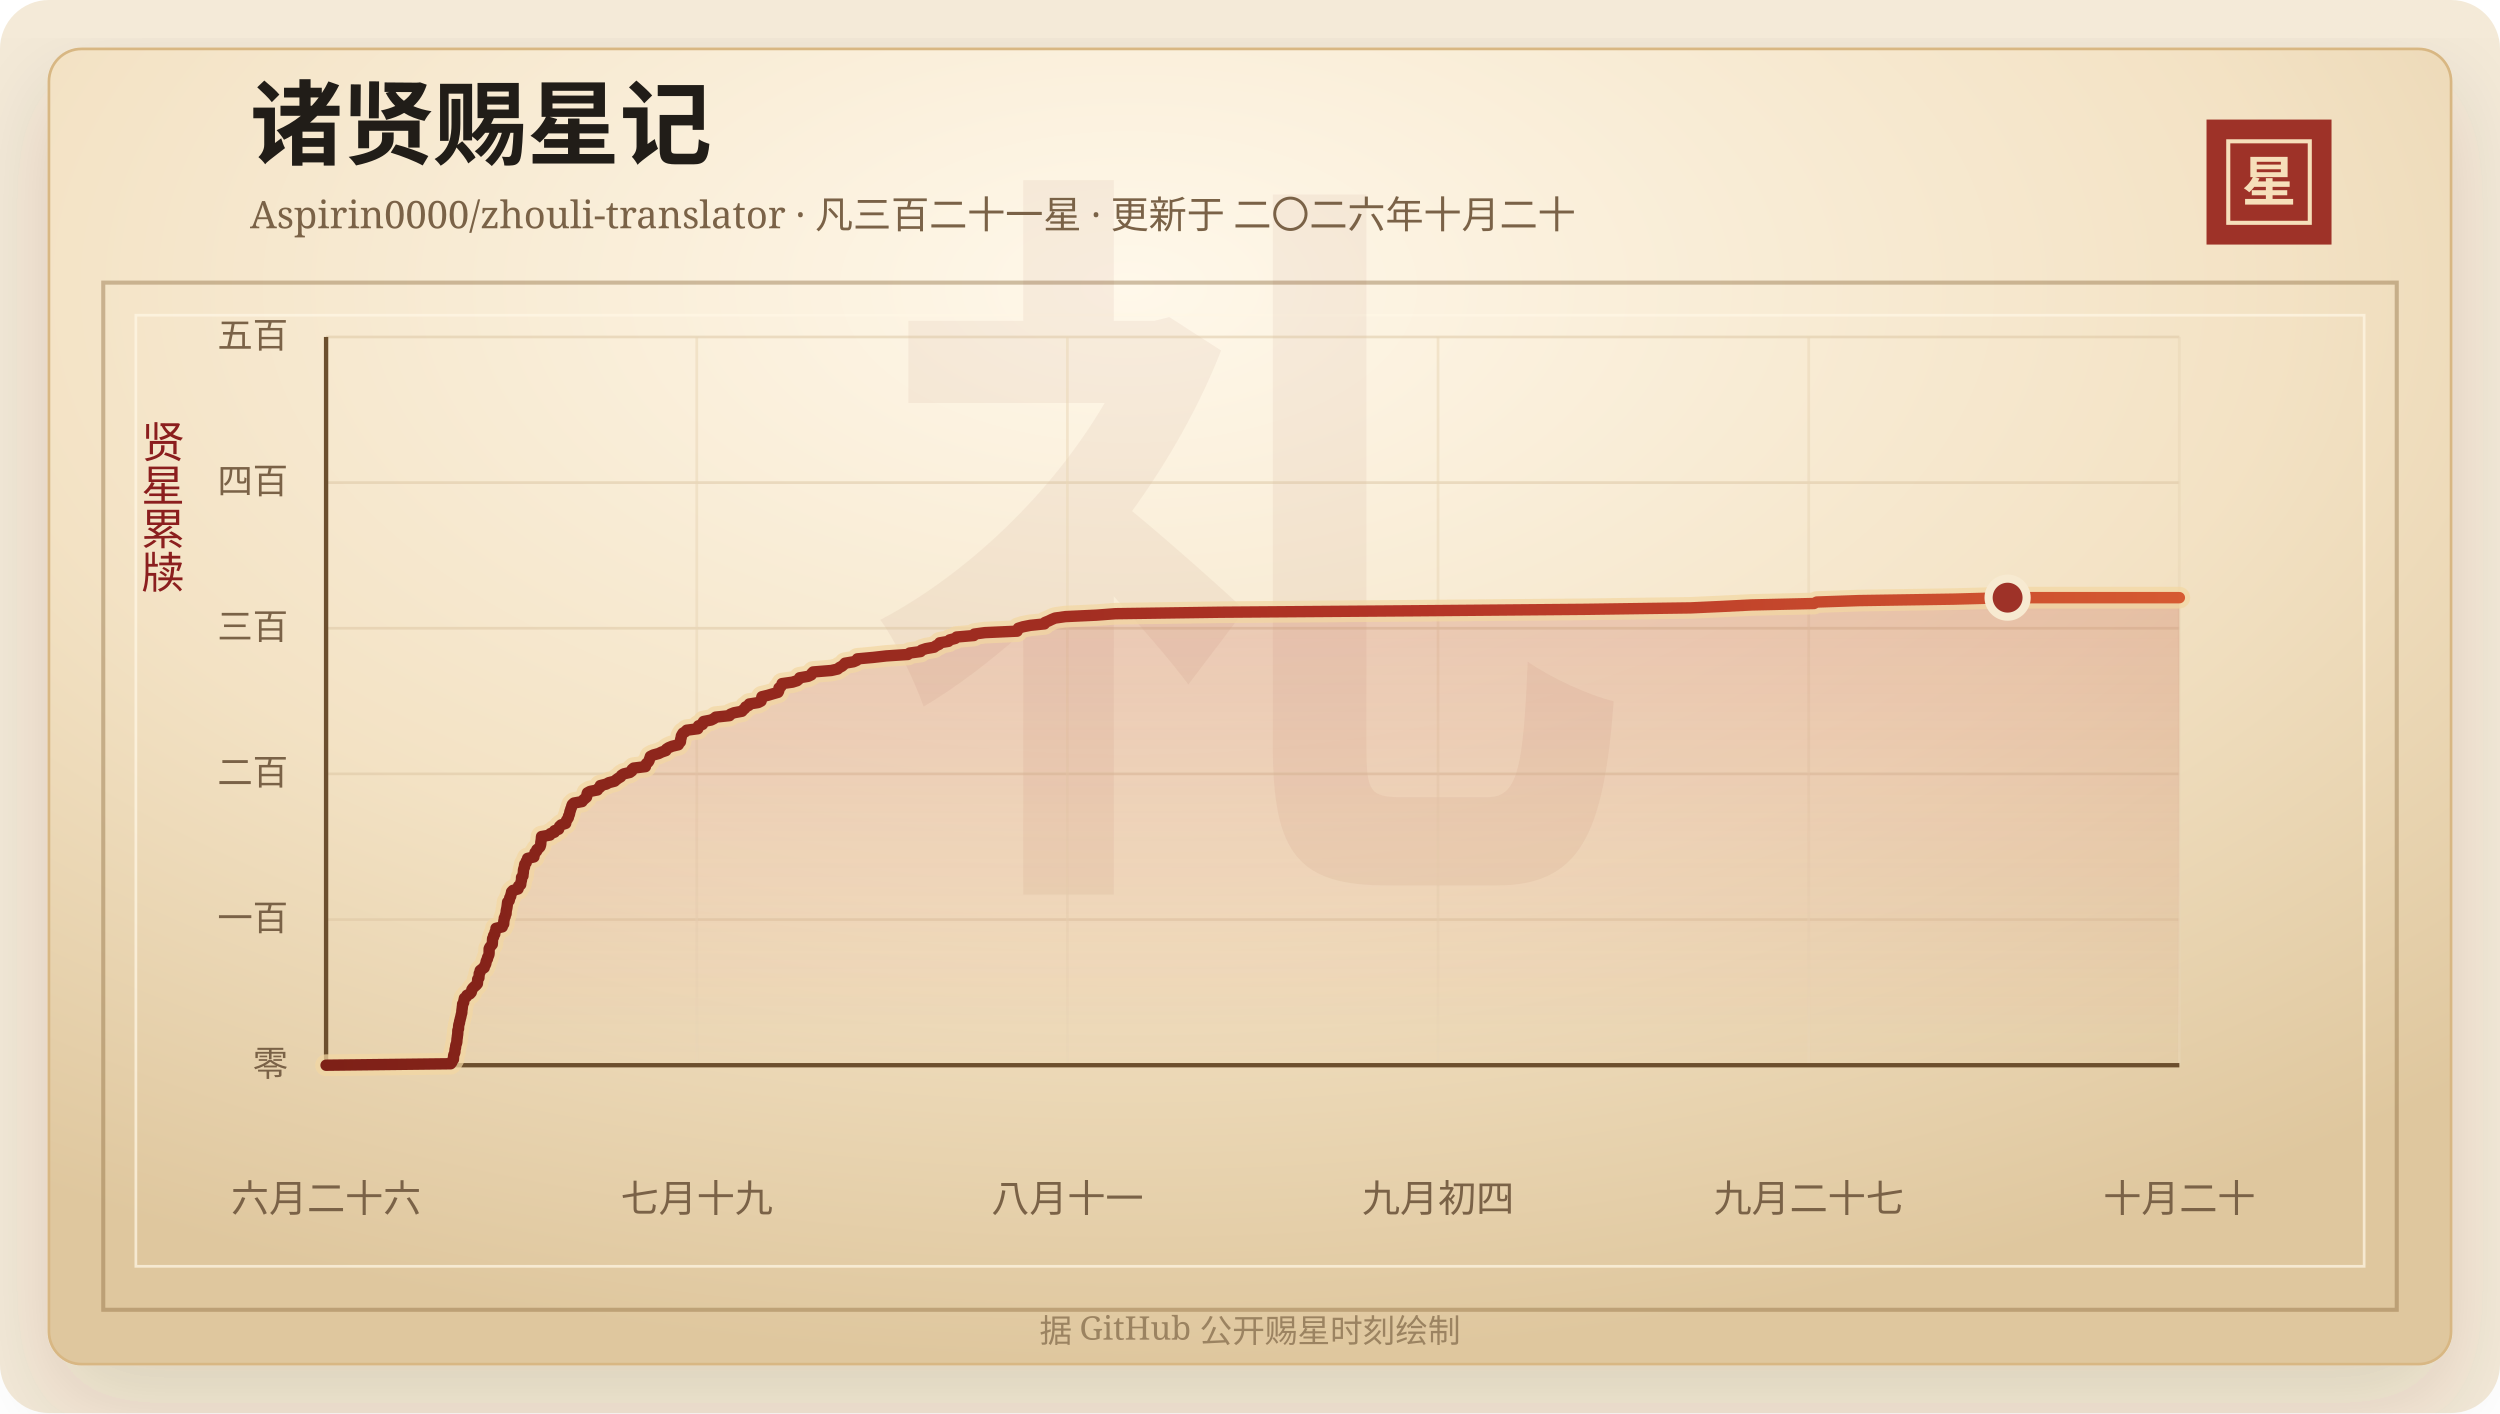
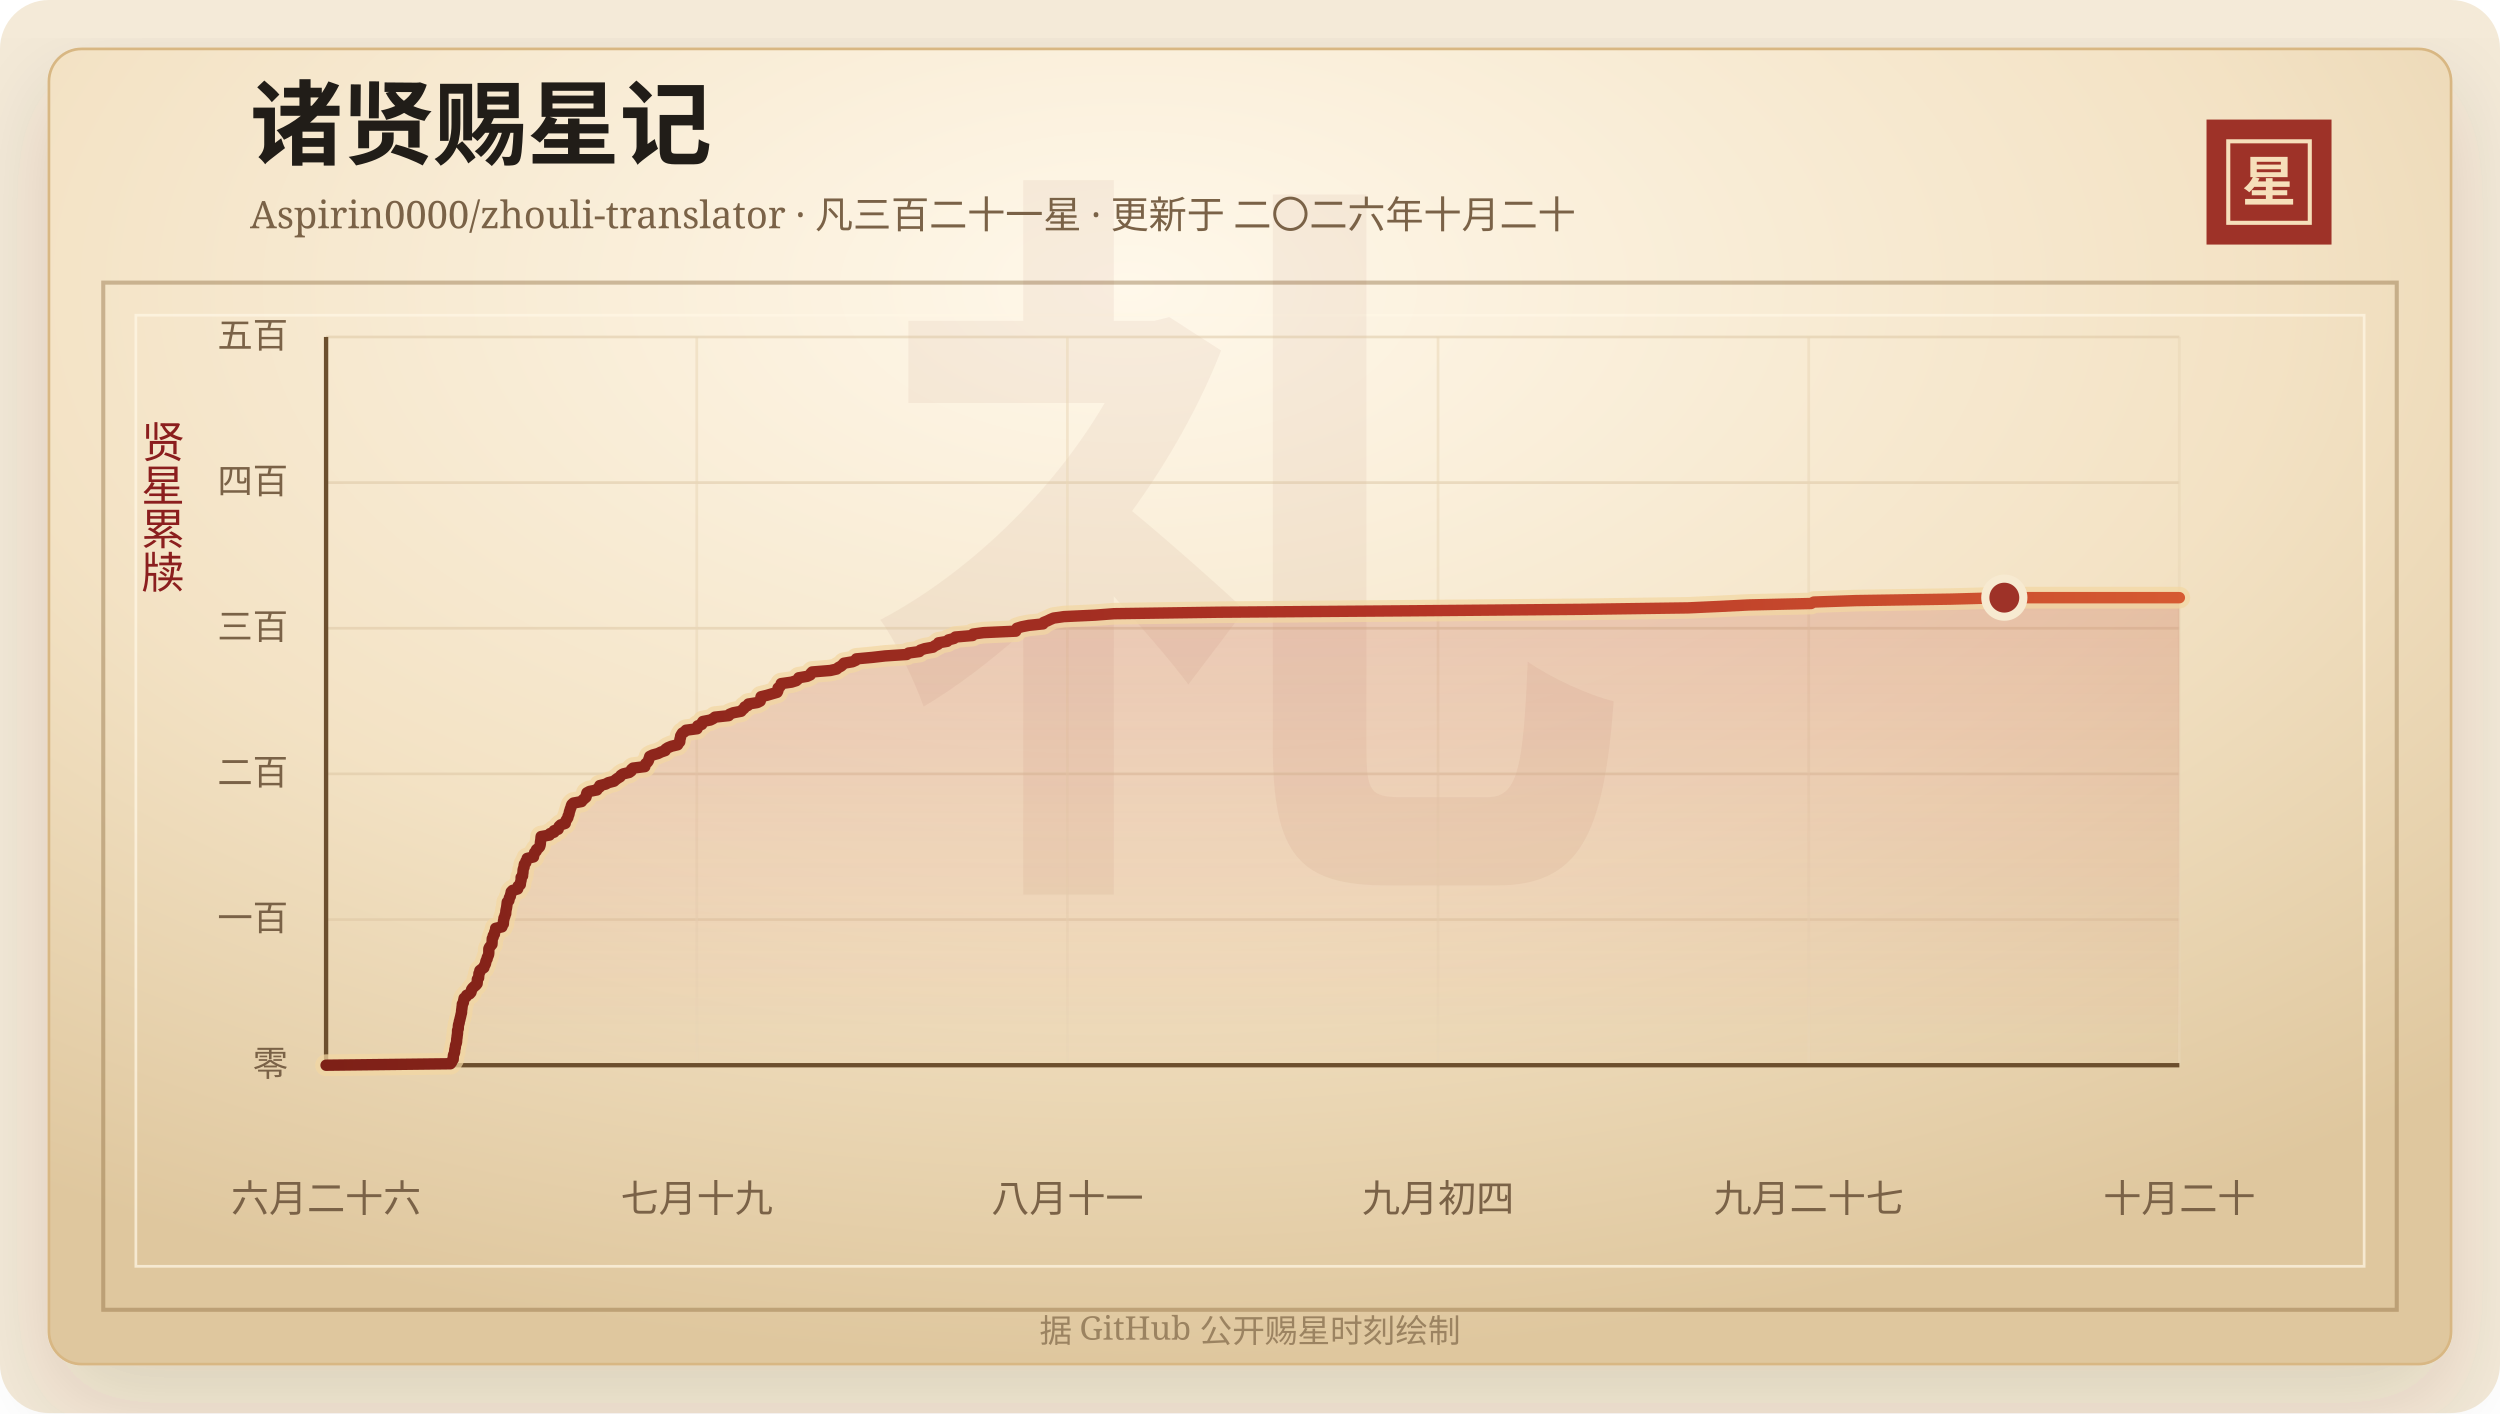
<svg xmlns="http://www.w3.org/2000/svg" width="920" height="520" viewBox="0 0 920 520" role="img" aria-labelledby="title desc">
  <defs>
    <linearGradient id="line" x1="0" x2="1" y1="0" y2="0">
      <stop offset="0%" stop-color="#7d2017" />
      <stop offset="58%" stop-color="#b33426" />
      <stop offset="100%" stop-color="#d65a32" />
    </linearGradient>
    <linearGradient id="area" x1="0" x2="0" y1="0" y2="1">
      <stop offset="0%" stop-color="#b33426" stop-opacity="0.2" />
      <stop offset="100%" stop-color="#b33426" stop-opacity="0" />
    </linearGradient>
    <radialGradient id="paper" cx="45%" cy="18%" r="82%">
      <stop offset="0%" stop-color="#fff8ea" />
      <stop offset="58%" stop-color="#f3e2c4" />
      <stop offset="100%" stop-color="#dfc79e" />
    </radialGradient>
    <filter id="shadow" x="-20%" y="-20%" width="140%" height="140%">
      <feDropShadow dx="0" dy="14" stdDeviation="18" flood-color="#3b2a20" flood-opacity="0.14" />
    </filter>
  </defs>
  <rect width="920" height="520" rx="18" fill="#f4ead8" />
  <rect x="18" y="18" width="884" height="484" rx="12" fill="url(#paper)" stroke="#d8b783" filter="url(#shadow)" />
  <rect x="38" y="104" width="844" height="378" fill="none" stroke="#8c6b3f" stroke-opacity="0.42" stroke-width="1.5" />
  <rect x="50" y="116" width="820" height="350" fill="none" stroke="#fff7e5" stroke-opacity="0.72" />
  <text x="460" y="304" text-anchor="middle" fill="#8c342a" fill-opacity="0.06" font-family="Songti SC, STSong, SimSun, serif" font-size="280" font-weight="700">礼</text>
  <text x="92" y="58" fill="#211d18" font-family="Songti SC, STSong, SimSun, serif" font-size="34" font-weight="700">诸贤赐星记</text>
  <text x="92" y="84" fill="#7a6247" font-family="Songti SC, STSong, SimSun, serif" font-size="14.0">Aspirin0000/zhouli-translator · 凡三百二十一星 · 更新于 二〇二六年十月二十</text>
  <rect x="812" y="44" width="46" height="46" fill="#9e3228" />
  <rect x="820" y="52" width="30" height="30" fill="none" stroke="#f6dfba" stroke-width="1.5" />
  <text x="835" y="74" text-anchor="middle" fill="#f6dfba" font-family="Songti SC, STSong, SimSun, serif" font-size="20" font-weight="700">星</text>
  <text x="60" y="166" text-anchor="middle" fill="#8b1e1e" font-family="Songti SC, STSong, SimSun, serif" font-size="16" writing-mode="vertical-rl">贤星累牍</text>
  <line x1="120" y1="392.00" x2="802" y2="392.00" stroke="#d9c29e" stroke-opacity="0.48" />
  <text x="106" y="396.00" text-anchor="end" fill="#7a6247" font-family="Songti SC, STSong, SimSun, serif" font-size="13">零</text>
  <line x1="120" y1="338.40" x2="802" y2="338.40" stroke="#d9c29e" stroke-opacity="0.48" />
  <text x="106" y="342.40" text-anchor="end" fill="#7a6247" font-family="Songti SC, STSong, SimSun, serif" font-size="13">一百</text>
  <line x1="120" y1="284.80" x2="802" y2="284.80" stroke="#d9c29e" stroke-opacity="0.48" />
  <text x="106" y="288.80" text-anchor="end" fill="#7a6247" font-family="Songti SC, STSong, SimSun, serif" font-size="13">二百</text>
  <line x1="120" y1="231.20" x2="802" y2="231.20" stroke="#d9c29e" stroke-opacity="0.48" />
  <text x="106" y="235.20" text-anchor="end" fill="#7a6247" font-family="Songti SC, STSong, SimSun, serif" font-size="13">三百</text>
  <line x1="120" y1="177.60" x2="802" y2="177.60" stroke="#d9c29e" stroke-opacity="0.48" />
  <text x="106" y="181.60" text-anchor="end" fill="#7a6247" font-family="Songti SC, STSong, SimSun, serif" font-size="13">四百</text>
  <line x1="120" y1="124.00" x2="802" y2="124.00" stroke="#d9c29e" stroke-opacity="0.48" />
  <text x="106" y="128.00" text-anchor="end" fill="#7a6247" font-family="Songti SC, STSong, SimSun, serif" font-size="13">五百</text>
  <line x1="120.00" y1="124" x2="120.00" y2="392" stroke="#ead6b7" stroke-opacity="0.54" />
  <text x="120.00" y="446" text-anchor="middle" fill="#7a6247" font-family="Songti SC, STSong, SimSun, serif" font-size="14">六月二十六</text>
  <line x1="256.40" y1="124" x2="256.40" y2="392" stroke="#ead6b7" stroke-opacity="0.54" />
  <text x="256.40" y="446" text-anchor="middle" fill="#7a6247" font-family="Songti SC, STSong, SimSun, serif" font-size="14">七月十九</text>
  <line x1="392.80" y1="124" x2="392.80" y2="392" stroke="#ead6b7" stroke-opacity="0.54" />
  <text x="392.80" y="446" text-anchor="middle" fill="#7a6247" font-family="Songti SC, STSong, SimSun, serif" font-size="14">八月十一</text>
  <line x1="529.20" y1="124" x2="529.20" y2="392" stroke="#ead6b7" stroke-opacity="0.54" />
  <text x="529.20" y="446" text-anchor="middle" fill="#7a6247" font-family="Songti SC, STSong, SimSun, serif" font-size="14">九月初四</text>
  <line x1="665.60" y1="124" x2="665.60" y2="392" stroke="#ead6b7" stroke-opacity="0.54" />
  <text x="665.60" y="446" text-anchor="middle" fill="#7a6247" font-family="Songti SC, STSong, SimSun, serif" font-size="14">九月二十七</text>
  <line x1="802.00" y1="124" x2="802.00" y2="392" stroke="#ead6b7" stroke-opacity="0.54" />
  <text x="802.00" y="446" text-anchor="middle" fill="#7a6247" font-family="Songti SC, STSong, SimSun, serif" font-size="14">十月二十</text>
  <line x1="120" y1="392" x2="802" y2="392" stroke="#6c4f2e" stroke-width="1.6" />
  <line x1="120" y1="124" x2="120" y2="392" stroke="#6c4f2e" stroke-width="1.6" />
-   <polygon points="120.00,392.00 120.00,392.00 165.84,391.46 166.27,390.93 166.42,390.39 166.86,389.86 166.90,389.32 166.91,388.78 166.98,388.25 167.23,387.71 167.41,387.18 167.42,386.64 167.48,386.10 167.64,385.57 167.68,385.03 167.78,384.50 167.99,383.96 168.11,383.42 168.14,382.89 168.18,382.35 168.27,381.82 168.32,381.28 168.41,380.74 168.46,380.21 168.47,379.67 168.49,379.14 168.74,378.60 168.75,378.06 168.79,377.53 168.87,376.99 169.09,376.46 169.12,375.92 169.29,375.38 169.40,374.85 169.55,374.31 169.66,373.78 169.78,373.24 169.95,372.70 169.95,372.17 170.01,371.63 170.09,371.10 170.14,370.56 170.22,370.02 170.24,369.49 170.62,368.95 170.67,368.42 170.79,367.88 170.90,367.34 171.65,366.81 171.82,366.27 172.92,365.74 173.40,365.20 173.56,364.66 173.66,364.13 174.05,363.59 174.60,363.06 175.23,362.52 175.68,361.98 175.73,361.45 175.76,360.91 175.78,360.38 176.24,359.84 176.26,359.30 176.34,358.77 176.36,358.23 176.68,357.70 176.70,357.16 177.38,356.62 178.19,356.09 178.30,355.55 178.62,355.02 178.83,354.48 178.87,353.94 179.07,353.41 179.39,352.87 179.43,352.34 179.73,351.80 179.93,351.26 179.99,350.73 179.99,350.19 180.00,349.66 180.01,349.12 180.27,348.58 180.70,348.05 181.16,347.51 181.20,346.98 181.22,346.44 181.24,345.90 181.28,345.37 181.62,344.83 181.64,344.30 182.07,343.76 182.09,343.22 182.31,342.69 182.51,342.15 182.53,341.62 184.84,341.08 184.89,340.54 185.36,340.01 185.39,339.47 185.40,338.94 185.55,338.40 185.58,337.86 185.89,337.33 185.97,336.79 186.23,336.26 186.26,335.72 186.30,335.18 186.41,334.65 186.53,334.11 186.61,333.58 186.68,333.04 186.74,332.50 186.80,331.97 187.38,331.43 187.50,330.90 187.59,330.36 187.94,329.82 187.98,329.29 188.23,328.75 188.25,328.22 188.76,327.68 190.63,327.14 190.80,326.61 190.83,326.07 191.61,325.54 191.67,325.00 191.75,324.46 191.90,323.93 191.92,323.39 191.93,322.86 192.45,322.32 192.47,321.78 192.57,321.25 192.61,320.71 192.63,320.18 192.76,319.64 193.01,319.10 193.01,318.57 193.12,318.03 193.62,317.50 193.68,316.96 194.10,316.42 194.15,315.89 196.47,315.35 196.48,314.82 196.77,314.28 196.89,313.74 197.48,313.21 197.56,312.67 198.23,312.14 198.72,311.60 198.91,311.06 199.01,310.53 199.02,309.99 199.11,309.46 199.20,308.92 199.23,308.38 199.28,307.85 202.35,307.31 202.55,306.78 204.05,306.24 204.07,305.70 205.57,305.17 205.71,304.63 205.92,304.10 206.51,303.56 208.17,303.02 208.26,302.49 208.46,301.95 208.81,301.42 209.15,300.88 209.21,300.34 209.50,299.81 209.63,299.27 209.71,298.74 209.92,298.20 210.06,297.66 210.29,297.13 210.41,296.59 210.63,296.06 211.22,295.52 214.20,294.98 214.56,294.45 215.19,293.91 215.82,293.38 215.97,292.84 216.00,292.30 216.17,291.77 217.16,291.23 219.86,290.70 220.14,290.16 220.89,289.62 220.92,289.09 223.11,288.55 224.05,288.02 226.16,287.48 226.76,286.94 227.49,286.41 228.39,285.87 228.69,285.34 229.51,284.80 231.78,284.26 232.50,283.73 232.58,283.19 233.17,282.66 237.52,282.12 237.56,281.58 237.84,281.05 238.47,280.51 238.84,279.98 238.98,279.44 239.19,278.90 239.34,278.37 240.42,277.83 242.37,277.30 243.48,276.76 245.05,276.22 245.23,275.69 246.06,275.15 247.34,274.62 249.62,274.08 249.90,273.54 250.39,273.01 250.46,272.47 250.48,271.94 250.71,271.40 250.73,270.86 251.01,270.33 251.34,269.79 252.21,269.26 252.71,268.72 256.79,268.18 257.02,267.65 257.03,267.11 258.52,266.58 258.56,266.04 258.94,265.50 261.68,264.97 262.76,264.43 263.37,263.90 268.44,263.36 268.81,262.82 270.14,262.29 273.03,261.75 273.47,261.22 274.11,260.68 274.39,260.14 275.53,259.61 275.73,259.07 279.02,258.54 280.07,258.00 280.22,257.46 280.27,256.93 280.39,256.39 282.60,255.86 284.41,255.32 286.31,254.78 286.58,254.25 286.66,253.71 286.67,253.18 287.38,252.64 287.68,252.10 287.80,251.57 291.63,251.03 293.32,250.50 293.96,249.96 294.28,249.42 297.42,248.89 298.54,248.35 298.72,247.82 299.24,247.28 305.91,246.74 308.24,246.21 308.87,245.67 309.87,245.14 310.49,244.60 310.96,244.06 314.10,243.53 315.31,242.99 315.52,242.46 321.43,241.92 326.16,241.38 334.09,240.85 334.78,240.31 338.76,239.78 339.14,239.24 340.77,238.70 343.76,238.17 344.46,237.63 345.61,237.10 345.82,236.56 349.02,236.02 349.47,235.49 351.53,234.95 352.02,234.42 358.35,233.88 358.56,233.34 362.41,232.81 374.30,232.27 374.48,231.74 374.73,231.20 376.45,230.66 379.13,230.13 384.35,229.59 384.55,229.06 385.89,228.52 386.99,227.98 388.25,227.45 392.08,226.91 403.42,226.38 410.53,225.84 449.08,225.30 520.18,224.77 583.60,224.23 622.20,223.70 633.91,223.16 644.57,222.62 667.52,222.09 668.58,221.55 684.05,221.02 719.16,220.48 738.80,219.94 802.00,219.94 802.00,392.00" fill="url(#area)" />
-   <polyline points="120.00,392.00 165.84,391.46 166.27,390.93 166.42,390.39 166.86,389.86 166.90,389.32 166.91,388.78 166.98,388.25 167.23,387.71 167.41,387.18 167.42,386.64 167.48,386.10 167.64,385.57 167.68,385.03 167.78,384.50 167.99,383.96 168.11,383.42 168.14,382.89 168.18,382.35 168.27,381.82 168.32,381.28 168.41,380.74 168.46,380.21 168.47,379.67 168.49,379.14 168.74,378.60 168.75,378.06 168.79,377.53 168.87,376.99 169.09,376.46 169.12,375.92 169.29,375.38 169.40,374.85 169.55,374.31 169.66,373.78 169.78,373.24 169.95,372.70 169.95,372.17 170.01,371.63 170.09,371.10 170.14,370.56 170.22,370.02 170.24,369.49 170.62,368.95 170.67,368.42 170.79,367.88 170.90,367.34 171.65,366.81 171.82,366.27 172.92,365.74 173.40,365.20 173.56,364.66 173.66,364.13 174.05,363.59 174.60,363.06 175.23,362.52 175.68,361.98 175.73,361.45 175.76,360.91 175.78,360.38 176.24,359.84 176.26,359.30 176.34,358.77 176.36,358.23 176.68,357.70 176.70,357.16 177.38,356.62 178.19,356.09 178.30,355.55 178.62,355.02 178.83,354.48 178.87,353.94 179.07,353.41 179.39,352.87 179.43,352.34 179.73,351.80 179.93,351.26 179.99,350.73 179.99,350.19 180.00,349.66 180.01,349.12 180.27,348.58 180.70,348.05 181.16,347.51 181.20,346.98 181.22,346.44 181.24,345.90 181.28,345.37 181.62,344.83 181.64,344.30 182.07,343.76 182.09,343.22 182.31,342.69 182.51,342.15 182.53,341.62 184.84,341.08 184.89,340.54 185.36,340.01 185.39,339.47 185.40,338.94 185.55,338.40 185.58,337.86 185.89,337.33 185.97,336.79 186.23,336.26 186.26,335.72 186.30,335.18 186.41,334.65 186.53,334.11 186.61,333.58 186.68,333.04 186.74,332.50 186.80,331.97 187.38,331.43 187.50,330.90 187.59,330.36 187.94,329.82 187.98,329.29 188.23,328.75 188.25,328.22 188.76,327.68 190.63,327.14 190.80,326.61 190.83,326.07 191.61,325.54 191.67,325.00 191.75,324.46 191.90,323.93 191.92,323.39 191.93,322.86 192.45,322.32 192.47,321.78 192.57,321.25 192.61,320.71 192.63,320.18 192.76,319.64 193.01,319.10 193.01,318.57 193.12,318.03 193.62,317.50 193.68,316.96 194.10,316.42 194.15,315.89 196.47,315.35 196.48,314.82 196.77,314.28 196.89,313.74 197.48,313.21 197.56,312.67 198.23,312.14 198.72,311.60 198.91,311.06 199.01,310.53 199.02,309.99 199.11,309.46 199.20,308.92 199.23,308.38 199.28,307.85 202.35,307.31 202.55,306.78 204.05,306.24 204.07,305.70 205.57,305.17 205.71,304.63 205.92,304.10 206.51,303.56 208.17,303.02 208.26,302.49 208.46,301.95 208.81,301.42 209.15,300.88 209.21,300.34 209.50,299.81 209.63,299.27 209.71,298.74 209.92,298.20 210.06,297.66 210.29,297.13 210.41,296.59 210.63,296.06 211.22,295.52 214.20,294.98 214.56,294.45 215.19,293.91 215.82,293.38 215.97,292.84 216.00,292.30 216.17,291.77 217.16,291.23 219.86,290.70 220.14,290.16 220.89,289.62 220.92,289.09 223.11,288.55 224.05,288.02 226.16,287.48 226.76,286.94 227.49,286.41 228.39,285.87 228.69,285.34 229.51,284.80 231.78,284.26 232.50,283.73 232.58,283.19 233.17,282.66 237.52,282.12 237.56,281.58 237.84,281.05 238.47,280.51 238.84,279.98 238.98,279.44 239.19,278.90 239.34,278.37 240.42,277.83 242.37,277.30 243.48,276.76 245.05,276.22 245.23,275.69 246.06,275.15 247.34,274.62 249.62,274.08 249.90,273.54 250.39,273.01 250.46,272.47 250.48,271.94 250.71,271.40 250.73,270.86 251.01,270.33 251.34,269.79 252.21,269.26 252.71,268.72 256.79,268.18 257.02,267.65 257.03,267.11 258.52,266.58 258.56,266.04 258.94,265.50 261.68,264.97 262.76,264.43 263.37,263.90 268.44,263.36 268.81,262.82 270.14,262.29 273.03,261.75 273.47,261.22 274.11,260.68 274.39,260.14 275.53,259.61 275.73,259.07 279.02,258.54 280.07,258.00 280.22,257.46 280.27,256.93 280.39,256.39 282.60,255.86 284.41,255.32 286.31,254.78 286.58,254.25 286.66,253.71 286.67,253.18 287.38,252.64 287.68,252.10 287.80,251.57 291.63,251.03 293.32,250.50 293.96,249.96 294.28,249.42 297.42,248.89 298.54,248.35 298.72,247.82 299.24,247.28 305.91,246.74 308.24,246.21 308.87,245.67 309.87,245.14 310.49,244.60 310.96,244.06 314.10,243.53 315.31,242.99 315.52,242.46 321.43,241.92 326.16,241.38 334.09,240.85 334.78,240.31 338.76,239.78 339.14,239.24 340.77,238.70 343.76,238.17 344.46,237.63 345.61,237.10 345.82,236.56 349.02,236.02 349.47,235.49 351.53,234.95 352.02,234.42 358.35,233.88 358.56,233.34 362.41,232.81 374.30,232.27 374.48,231.74 374.73,231.20 376.45,230.66 379.13,230.13 384.35,229.59 384.55,229.06 385.89,228.52 386.99,227.98 388.25,227.45 392.08,226.91 403.42,226.38 410.53,225.84 449.08,225.30 520.18,224.77 583.60,224.23 622.20,223.70 633.91,223.16 644.57,222.62 667.52,222.09 668.58,221.55 684.05,221.02 719.16,220.48 738.80,219.94 802.00,219.94" fill="none" stroke="#f3d7a2" stroke-width="8" stroke-linecap="round" stroke-linejoin="round" opacity="0.72" />
-   <polyline points="120.00,392.00 165.84,391.46 166.27,390.93 166.42,390.39 166.86,389.86 166.90,389.32 166.91,388.78 166.98,388.25 167.23,387.71 167.41,387.18 167.42,386.64 167.48,386.10 167.64,385.57 167.68,385.03 167.78,384.50 167.99,383.96 168.11,383.42 168.14,382.89 168.18,382.35 168.27,381.82 168.32,381.28 168.41,380.74 168.46,380.21 168.47,379.67 168.49,379.14 168.74,378.60 168.75,378.06 168.79,377.53 168.87,376.99 169.09,376.46 169.12,375.92 169.29,375.38 169.40,374.85 169.55,374.31 169.66,373.78 169.78,373.24 169.95,372.70 169.95,372.17 170.01,371.63 170.09,371.10 170.14,370.56 170.22,370.02 170.24,369.49 170.62,368.95 170.67,368.42 170.79,367.88 170.90,367.34 171.65,366.81 171.82,366.27 172.92,365.74 173.40,365.20 173.56,364.66 173.66,364.13 174.05,363.59 174.60,363.06 175.23,362.52 175.68,361.98 175.73,361.45 175.76,360.91 175.78,360.38 176.24,359.84 176.26,359.30 176.34,358.77 176.36,358.23 176.68,357.70 176.70,357.16 177.38,356.62 178.19,356.09 178.30,355.55 178.62,355.02 178.83,354.48 178.87,353.94 179.07,353.41 179.39,352.87 179.43,352.34 179.73,351.80 179.93,351.26 179.99,350.73 179.99,350.19 180.00,349.66 180.01,349.12 180.27,348.58 180.70,348.05 181.16,347.51 181.20,346.98 181.22,346.44 181.24,345.90 181.28,345.37 181.62,344.83 181.64,344.30 182.07,343.76 182.09,343.22 182.31,342.69 182.51,342.15 182.53,341.62 184.84,341.08 184.89,340.54 185.36,340.01 185.39,339.47 185.40,338.94 185.55,338.40 185.58,337.86 185.89,337.33 185.97,336.79 186.23,336.26 186.26,335.72 186.30,335.18 186.41,334.65 186.53,334.11 186.61,333.58 186.68,333.04 186.74,332.50 186.80,331.97 187.38,331.43 187.50,330.90 187.59,330.36 187.94,329.82 187.98,329.29 188.23,328.75 188.25,328.22 188.76,327.68 190.63,327.14 190.80,326.61 190.83,326.07 191.61,325.54 191.67,325.00 191.75,324.46 191.90,323.93 191.92,323.39 191.93,322.86 192.45,322.32 192.47,321.78 192.57,321.25 192.61,320.71 192.63,320.18 192.76,319.64 193.01,319.10 193.01,318.57 193.12,318.03 193.62,317.50 193.68,316.96 194.10,316.42 194.15,315.89 196.47,315.35 196.48,314.82 196.77,314.28 196.89,313.74 197.48,313.21 197.56,312.67 198.23,312.14 198.72,311.60 198.91,311.06 199.01,310.53 199.02,309.99 199.11,309.46 199.20,308.92 199.23,308.38 199.28,307.85 202.35,307.31 202.55,306.78 204.05,306.24 204.07,305.70 205.57,305.17 205.71,304.63 205.92,304.10 206.51,303.56 208.17,303.02 208.26,302.49 208.46,301.95 208.81,301.42 209.15,300.88 209.21,300.34 209.50,299.81 209.63,299.27 209.71,298.74 209.92,298.20 210.06,297.66 210.29,297.13 210.41,296.59 210.63,296.06 211.22,295.52 214.20,294.98 214.56,294.45 215.19,293.91 215.82,293.38 215.97,292.84 216.00,292.30 216.17,291.77 217.16,291.23 219.86,290.70 220.14,290.16 220.89,289.62 220.92,289.09 223.11,288.55 224.05,288.02 226.16,287.48 226.76,286.94 227.49,286.41 228.39,285.87 228.69,285.34 229.51,284.80 231.78,284.26 232.50,283.73 232.58,283.19 233.17,282.66 237.52,282.12 237.56,281.58 237.84,281.05 238.47,280.51 238.84,279.98 238.98,279.44 239.19,278.90 239.34,278.37 240.42,277.83 242.37,277.30 243.48,276.76 245.05,276.22 245.23,275.69 246.06,275.15 247.34,274.62 249.62,274.08 249.90,273.54 250.39,273.01 250.46,272.47 250.48,271.94 250.71,271.40 250.73,270.86 251.01,270.33 251.34,269.79 252.21,269.26 252.71,268.72 256.79,268.18 257.02,267.65 257.03,267.11 258.52,266.58 258.56,266.04 258.94,265.50 261.68,264.97 262.76,264.43 263.37,263.90 268.44,263.36 268.81,262.82 270.14,262.29 273.03,261.75 273.47,261.22 274.11,260.68 274.39,260.14 275.53,259.61 275.73,259.07 279.02,258.54 280.07,258.00 280.22,257.46 280.27,256.93 280.39,256.39 282.60,255.86 284.41,255.32 286.31,254.78 286.58,254.25 286.66,253.71 286.67,253.18 287.38,252.64 287.68,252.10 287.80,251.57 291.63,251.03 293.32,250.50 293.96,249.96 294.28,249.42 297.42,248.89 298.54,248.35 298.72,247.82 299.24,247.28 305.91,246.74 308.24,246.21 308.87,245.67 309.87,245.14 310.49,244.60 310.96,244.06 314.10,243.53 315.31,242.99 315.52,242.46 321.43,241.92 326.16,241.38 334.09,240.85 334.78,240.31 338.76,239.78 339.14,239.24 340.77,238.70 343.76,238.17 344.46,237.63 345.61,237.10 345.82,236.56 349.02,236.02 349.47,235.49 351.53,234.95 352.02,234.42 358.35,233.88 358.56,233.34 362.41,232.81 374.30,232.27 374.48,231.74 374.73,231.20 376.45,230.66 379.13,230.13 384.35,229.59 384.55,229.06 385.89,228.52 386.99,227.98 388.25,227.45 392.08,226.91 403.42,226.38 410.53,225.84 449.08,225.30 520.18,224.77 583.60,224.23 622.20,223.70 633.91,223.16 644.57,222.62 667.52,222.09 668.58,221.55 684.05,221.02 719.16,220.48 738.80,219.94 802.00,219.94" fill="none" stroke="url(#line)" stroke-width="4.2" stroke-linecap="round" stroke-linejoin="round" />
-   <circle cx="738.80" cy="219.94" r="7" fill="#9e3228" stroke="#f7ead1" stroke-width="3" />
+   <polygon points="120.00,392.00 120.00,392.00 165.75,391.46 166.18,390.93 166.33,390.39 166.77,389.86 166.81,389.32 166.82,388.78 166.89,388.25 167.14,387.71 167.31,387.18 167.32,386.64 167.39,386.10 167.55,385.57 167.59,385.03 167.68,384.50 167.90,383.96 168.02,383.42 168.05,382.89 168.08,382.35 168.18,381.82 168.22,381.28 168.31,380.74 168.37,380.21 168.38,379.67 168.39,379.14 168.64,378.60 168.66,378.06 168.69,377.53 168.77,376.99 168.99,376.46 169.02,375.92 169.20,375.38 169.31,374.85 169.45,374.31 169.57,373.78 169.68,373.24 169.85,372.70 169.85,372.17 169.91,371.63 169.99,371.10 170.04,370.56 170.13,370.02 170.14,369.49 170.52,368.95 170.57,368.42 170.69,367.88 170.80,367.34 171.55,366.81 171.71,366.27 172.82,365.74 173.30,365.20 173.45,364.66 173.55,364.13 173.94,363.59 174.49,363.06 175.13,362.52 175.57,361.98 175.63,361.45 175.65,360.91 175.67,360.38 176.13,359.84 176.15,359.30 176.23,358.77 176.25,358.23 176.57,357.70 176.59,357.16 177.27,356.62 178.07,356.09 178.18,355.55 178.50,355.02 178.72,354.48 178.76,353.94 178.96,353.41 179.27,352.87 179.32,352.34 179.61,351.80 179.81,351.26 179.87,350.73 179.88,350.19 179.88,349.66 179.90,349.12 180.15,348.58 180.59,348.05 181.04,347.51 181.08,346.98 181.10,346.44 181.12,345.90 181.16,345.37 181.50,344.83 181.52,344.30 181.95,343.76 181.97,343.22 182.19,342.69 182.39,342.15 182.40,341.62 184.71,341.08 184.77,340.54 185.24,340.01 185.27,339.47 185.27,338.94 185.42,338.40 185.46,337.86 185.76,337.33 185.84,336.79 186.10,336.26 186.13,335.72 186.17,335.18 186.28,334.65 186.40,334.11 186.48,333.58 186.55,333.04 186.61,332.50 186.67,331.97 187.25,331.43 187.36,330.90 187.45,330.36 187.81,329.82 187.85,329.29 188.09,328.75 188.11,328.22 188.62,327.68 190.49,327.14 190.66,326.61 190.69,326.07 191.47,325.54 191.53,325.00 191.61,324.46 191.76,323.93 191.78,323.39 191.78,322.86 192.31,322.32 192.32,321.78 192.43,321.25 192.47,320.71 192.49,320.18 192.62,319.64 192.86,319.10 192.87,318.57 192.97,318.03 193.47,317.50 193.53,316.96 193.95,316.42 194.00,315.89 196.32,315.35 196.33,314.82 196.62,314.28 196.74,313.74 197.32,313.21 197.41,312.67 198.08,312.14 198.57,311.60 198.75,311.06 198.85,310.53 198.87,309.99 198.95,309.46 199.04,308.92 199.08,308.38 199.13,307.85 202.19,307.31 202.39,306.78 203.89,306.24 203.90,305.70 205.40,305.17 205.55,304.63 205.76,304.10 206.34,303.56 208.00,303.02 208.09,302.49 208.29,301.95 208.64,301.42 208.98,300.88 209.04,300.34 209.33,299.81 209.45,299.27 209.54,298.74 209.74,298.20 209.88,297.66 210.12,297.13 210.23,296.59 210.45,296.06 211.04,295.52 214.01,294.98 214.38,294.45 215.00,293.91 215.63,293.38 215.78,292.84 215.82,292.30 215.98,291.77 216.97,291.23 219.66,290.70 219.95,290.16 220.69,289.62 220.72,289.09 222.91,288.55 223.85,288.02 225.95,287.48 226.55,286.94 227.28,286.41 228.18,285.87 228.48,285.34 229.30,284.80 231.56,284.26 232.28,283.73 232.36,283.19 232.95,282.66 237.29,282.12 237.33,281.58 237.61,281.05 238.24,280.51 238.60,279.98 238.75,279.44 238.96,278.90 239.10,278.37 240.19,277.83 242.13,277.30 243.23,276.76 244.80,276.22 244.98,275.69 245.81,275.15 247.09,274.62 249.37,274.08 249.64,273.54 250.14,273.01 250.20,272.47 250.22,271.94 250.45,271.40 250.47,270.86 250.76,270.33 251.09,269.79 251.95,269.26 252.45,268.72 256.52,268.18 256.75,267.65 256.76,267.11 258.25,266.58 258.29,266.04 258.67,265.50 261.40,264.97 262.48,264.43 263.09,263.90 268.15,263.36 268.52,262.82 269.85,262.29 272.73,261.75 273.16,261.22 273.81,260.68 274.08,260.14 275.23,259.61 275.43,259.07 278.71,258.54 279.76,258.00 279.91,257.46 279.96,256.93 280.07,256.39 282.28,255.86 284.09,255.32 285.98,254.78 286.25,254.25 286.34,253.71 286.34,253.18 287.05,252.64 287.35,252.10 287.47,251.57 291.29,251.03 292.99,250.50 293.62,249.96 293.94,249.42 297.07,248.89 298.19,248.35 298.37,247.82 298.89,247.28 305.55,246.74 307.88,246.21 308.50,245.67 309.50,245.14 310.11,244.60 310.58,244.06 313.72,243.53 314.93,242.99 315.14,242.46 321.03,241.92 325.75,241.38 333.67,240.85 334.36,240.31 338.33,239.78 338.71,239.24 340.34,238.70 343.32,238.17 344.02,237.63 345.17,237.10 345.38,236.56 348.57,236.02 349.02,235.49 351.07,234.95 351.57,234.42 357.88,233.88 358.09,233.34 361.93,232.81 373.80,232.27 373.98,231.74 374.23,231.20 375.95,230.66 378.62,230.13 383.83,229.59 384.03,229.06 385.37,228.52 386.47,227.98 387.72,227.45 391.54,226.91 402.87,226.38 409.96,225.84 448.44,225.30 519.40,224.77 582.69,224.23 621.22,223.70 632.91,223.16 643.54,222.62 666.45,222.09 667.51,221.55 682.95,221.02 717.99,220.48 737.59,219.94 802.00,219.94 802.00,392.00" fill="url(#area)" />
+   <polyline points="120.00,392.00 165.75,391.46 166.18,390.93 166.33,390.39 166.77,389.86 166.81,389.32 166.82,388.78 166.89,388.25 167.14,387.71 167.31,387.18 167.32,386.64 167.39,386.10 167.55,385.57 167.59,385.03 167.68,384.50 167.90,383.96 168.02,383.42 168.05,382.89 168.08,382.35 168.18,381.82 168.22,381.28 168.31,380.74 168.37,380.21 168.38,379.67 168.39,379.14 168.64,378.60 168.66,378.06 168.69,377.53 168.77,376.99 168.99,376.46 169.02,375.92 169.20,375.38 169.31,374.85 169.45,374.31 169.57,373.78 169.68,373.24 169.85,372.70 169.85,372.17 169.91,371.63 169.99,371.10 170.04,370.56 170.13,370.02 170.14,369.49 170.52,368.95 170.57,368.42 170.69,367.88 170.80,367.34 171.55,366.81 171.71,366.27 172.82,365.74 173.30,365.20 173.45,364.66 173.55,364.13 173.94,363.59 174.49,363.06 175.13,362.52 175.57,361.98 175.63,361.45 175.65,360.91 175.67,360.38 176.13,359.84 176.15,359.30 176.23,358.77 176.25,358.23 176.57,357.70 176.59,357.16 177.27,356.62 178.07,356.09 178.18,355.55 178.50,355.02 178.72,354.48 178.76,353.94 178.96,353.41 179.27,352.87 179.32,352.34 179.61,351.80 179.81,351.26 179.87,350.73 179.88,350.19 179.88,349.66 179.90,349.12 180.15,348.58 180.59,348.05 181.04,347.51 181.08,346.98 181.10,346.44 181.12,345.90 181.16,345.37 181.50,344.83 181.52,344.30 181.95,343.76 181.97,343.22 182.19,342.69 182.39,342.15 182.40,341.62 184.71,341.08 184.77,340.54 185.24,340.01 185.27,339.47 185.27,338.94 185.42,338.40 185.46,337.86 185.76,337.33 185.84,336.79 186.10,336.26 186.13,335.72 186.17,335.18 186.28,334.65 186.40,334.11 186.48,333.58 186.55,333.04 186.61,332.50 186.67,331.97 187.25,331.43 187.36,330.90 187.45,330.36 187.81,329.82 187.85,329.29 188.09,328.75 188.11,328.22 188.62,327.68 190.49,327.14 190.66,326.61 190.69,326.07 191.47,325.54 191.53,325.00 191.61,324.46 191.76,323.93 191.78,323.39 191.78,322.86 192.31,322.32 192.32,321.78 192.43,321.25 192.47,320.71 192.49,320.18 192.62,319.64 192.86,319.10 192.87,318.57 192.97,318.03 193.47,317.50 193.53,316.96 193.95,316.42 194.00,315.89 196.32,315.35 196.33,314.82 196.62,314.28 196.74,313.74 197.32,313.21 197.41,312.67 198.08,312.14 198.57,311.60 198.75,311.06 198.85,310.53 198.87,309.99 198.95,309.46 199.04,308.92 199.08,308.38 199.13,307.85 202.19,307.31 202.39,306.78 203.89,306.24 203.90,305.70 205.40,305.17 205.55,304.63 205.76,304.10 206.34,303.56 208.00,303.02 208.09,302.49 208.29,301.95 208.64,301.42 208.98,300.88 209.04,300.34 209.33,299.81 209.45,299.27 209.54,298.74 209.74,298.20 209.88,297.66 210.12,297.13 210.23,296.59 210.45,296.06 211.04,295.52 214.01,294.98 214.38,294.45 215.00,293.91 215.63,293.38 215.78,292.84 215.82,292.30 215.98,291.77 216.97,291.23 219.66,290.70 219.95,290.16 220.69,289.62 220.72,289.09 222.91,288.55 223.85,288.02 225.95,287.48 226.55,286.94 227.28,286.41 228.18,285.87 228.48,285.34 229.30,284.80 231.56,284.26 232.28,283.73 232.36,283.19 232.95,282.66 237.29,282.12 237.33,281.58 237.61,281.05 238.24,280.51 238.60,279.98 238.75,279.44 238.96,278.90 239.10,278.37 240.19,277.83 242.13,277.30 243.23,276.76 244.80,276.22 244.98,275.69 245.81,275.15 247.09,274.62 249.37,274.08 249.64,273.54 250.14,273.01 250.20,272.47 250.22,271.94 250.45,271.40 250.47,270.86 250.76,270.33 251.09,269.79 251.95,269.26 252.45,268.72 256.52,268.18 256.75,267.65 256.76,267.11 258.25,266.58 258.29,266.04 258.67,265.50 261.40,264.97 262.48,264.43 263.09,263.90 268.15,263.36 268.52,262.82 269.85,262.29 272.73,261.75 273.16,261.22 273.81,260.68 274.08,260.14 275.23,259.61 275.43,259.07 278.71,258.54 279.76,258.00 279.91,257.46 279.96,256.93 280.07,256.39 282.28,255.86 284.09,255.32 285.98,254.78 286.25,254.25 286.34,253.71 286.34,253.18 287.05,252.64 287.35,252.10 287.47,251.57 291.29,251.03 292.99,250.50 293.62,249.96 293.94,249.42 297.07,248.89 298.19,248.35 298.37,247.82 298.89,247.28 305.55,246.74 307.88,246.21 308.50,245.67 309.50,245.14 310.11,244.60 310.58,244.06 313.72,243.53 314.93,242.99 315.14,242.46 321.03,241.92 325.75,241.38 333.67,240.85 334.36,240.31 338.33,239.78 338.71,239.24 340.34,238.70 343.32,238.17 344.02,237.63 345.17,237.10 345.38,236.56 348.57,236.02 349.02,235.49 351.07,234.95 351.57,234.42 357.88,233.88 358.09,233.34 361.93,232.81 373.80,232.27 373.98,231.74 374.23,231.20 375.95,230.66 378.62,230.13 383.83,229.59 384.03,229.06 385.37,228.52 386.47,227.98 387.72,227.45 391.54,226.91 402.87,226.38 409.96,225.84 448.44,225.30 519.40,224.77 582.69,224.23 621.22,223.70 632.91,223.16 643.54,222.62 666.45,222.09 667.51,221.55 682.95,221.02 717.99,220.48 737.59,219.94 802.00,219.94" fill="none" stroke="#f3d7a2" stroke-width="8" stroke-linecap="round" stroke-linejoin="round" opacity="0.72" />
+   <polyline points="120.00,392.00 165.75,391.46 166.18,390.93 166.33,390.39 166.77,389.86 166.81,389.32 166.82,388.78 166.89,388.25 167.14,387.71 167.31,387.18 167.32,386.64 167.39,386.10 167.55,385.57 167.59,385.03 167.68,384.50 167.90,383.96 168.02,383.42 168.05,382.89 168.08,382.35 168.18,381.82 168.22,381.28 168.31,380.74 168.37,380.21 168.38,379.67 168.39,379.14 168.64,378.60 168.66,378.06 168.69,377.53 168.77,376.99 168.99,376.46 169.02,375.92 169.20,375.38 169.31,374.85 169.45,374.31 169.57,373.78 169.68,373.24 169.85,372.70 169.85,372.17 169.91,371.63 169.99,371.10 170.04,370.56 170.13,370.02 170.14,369.49 170.52,368.95 170.57,368.42 170.69,367.88 170.80,367.34 171.55,366.81 171.71,366.27 172.82,365.74 173.30,365.20 173.45,364.66 173.55,364.13 173.94,363.59 174.49,363.06 175.13,362.52 175.57,361.98 175.63,361.45 175.65,360.91 175.67,360.38 176.13,359.84 176.15,359.30 176.23,358.77 176.25,358.23 176.57,357.70 176.59,357.16 177.27,356.62 178.07,356.09 178.18,355.55 178.50,355.02 178.72,354.48 178.76,353.94 178.96,353.41 179.27,352.87 179.32,352.34 179.61,351.80 179.81,351.26 179.87,350.73 179.88,350.19 179.88,349.66 179.90,349.12 180.15,348.58 180.59,348.05 181.04,347.51 181.08,346.98 181.10,346.44 181.12,345.90 181.16,345.37 181.50,344.83 181.52,344.30 181.95,343.76 181.97,343.22 182.19,342.69 182.39,342.15 182.40,341.62 184.71,341.08 184.77,340.54 185.24,340.01 185.27,339.47 185.27,338.94 185.42,338.40 185.46,337.86 185.76,337.33 185.84,336.79 186.10,336.26 186.13,335.72 186.17,335.18 186.28,334.65 186.40,334.11 186.48,333.58 186.55,333.04 186.61,332.50 186.67,331.97 187.25,331.43 187.36,330.90 187.45,330.36 187.81,329.82 187.85,329.29 188.09,328.75 188.11,328.22 188.62,327.68 190.49,327.14 190.66,326.61 190.69,326.07 191.47,325.54 191.53,325.00 191.61,324.46 191.76,323.93 191.78,323.39 191.78,322.86 192.31,322.32 192.32,321.78 192.43,321.25 192.47,320.71 192.49,320.18 192.62,319.64 192.86,319.10 192.87,318.57 192.97,318.03 193.47,317.50 193.53,316.96 193.95,316.42 194.00,315.89 196.32,315.35 196.33,314.82 196.62,314.28 196.74,313.74 197.32,313.21 197.41,312.67 198.08,312.14 198.57,311.60 198.75,311.06 198.85,310.53 198.87,309.99 198.95,309.46 199.04,308.92 199.08,308.38 199.13,307.85 202.19,307.31 202.39,306.78 203.89,306.24 203.90,305.70 205.40,305.17 205.55,304.63 205.76,304.10 206.34,303.56 208.00,303.02 208.09,302.49 208.29,301.95 208.64,301.42 208.98,300.88 209.04,300.34 209.33,299.81 209.45,299.27 209.54,298.74 209.74,298.20 209.88,297.66 210.12,297.13 210.23,296.59 210.45,296.06 211.04,295.52 214.01,294.98 214.38,294.45 215.00,293.91 215.63,293.38 215.78,292.84 215.82,292.30 215.98,291.77 216.97,291.23 219.66,290.70 219.95,290.16 220.69,289.62 220.72,289.09 222.91,288.55 223.85,288.02 225.95,287.48 226.55,286.94 227.28,286.41 228.18,285.87 228.48,285.34 229.30,284.80 231.56,284.26 232.28,283.73 232.36,283.19 232.95,282.66 237.29,282.12 237.33,281.58 237.61,281.05 238.24,280.51 238.60,279.98 238.75,279.44 238.96,278.90 239.10,278.37 240.19,277.83 242.13,277.30 243.23,276.76 244.80,276.22 244.98,275.69 245.81,275.15 247.09,274.62 249.37,274.08 249.64,273.54 250.14,273.01 250.20,272.47 250.22,271.94 250.45,271.40 250.47,270.86 250.76,270.33 251.09,269.79 251.95,269.26 252.45,268.72 256.52,268.18 256.75,267.65 256.76,267.11 258.25,266.58 258.29,266.04 258.67,265.50 261.40,264.97 262.48,264.43 263.09,263.90 268.15,263.36 268.52,262.82 269.85,262.29 272.73,261.75 273.16,261.22 273.81,260.68 274.08,260.14 275.23,259.61 275.43,259.07 278.71,258.54 279.76,258.00 279.91,257.46 279.96,256.93 280.07,256.39 282.28,255.86 284.09,255.32 285.98,254.78 286.25,254.25 286.34,253.71 286.34,253.18 287.05,252.64 287.35,252.10 287.47,251.57 291.29,251.03 292.99,250.50 293.62,249.96 293.94,249.42 297.07,248.89 298.19,248.35 298.37,247.82 298.89,247.28 305.55,246.74 307.88,246.21 308.50,245.67 309.50,245.14 310.11,244.60 310.58,244.06 313.72,243.53 314.93,242.99 315.14,242.46 321.03,241.92 325.75,241.38 333.67,240.85 334.36,240.31 338.33,239.78 338.71,239.24 340.34,238.70 343.32,238.17 344.02,237.63 345.17,237.10 345.38,236.56 348.57,236.02 349.02,235.49 351.07,234.95 351.57,234.42 357.88,233.88 358.09,233.34 361.93,232.81 373.80,232.27 373.98,231.74 374.23,231.20 375.95,230.66 378.62,230.13 383.83,229.59 384.03,229.06 385.37,228.52 386.47,227.98 387.72,227.45 391.54,226.91 402.87,226.38 409.96,225.84 448.44,225.30 519.40,224.77 582.69,224.23 621.22,223.70 632.91,223.16 643.54,222.62 666.45,222.09 667.51,221.55 682.95,221.02 717.99,220.48 737.59,219.94 802.00,219.94" fill="none" stroke="url(#line)" stroke-width="4.2" stroke-linecap="round" stroke-linejoin="round" />
+   <circle cx="737.59" cy="219.94" r="7" fill="#9e3228" stroke="#f7ead1" stroke-width="3" />
  <text x="460" y="494" text-anchor="middle" fill="#9b8361" font-family="Songti SC, STSong, SimSun, serif" font-size="12">据 GitHub 公开赐星时刻绘制</text>
</svg>
